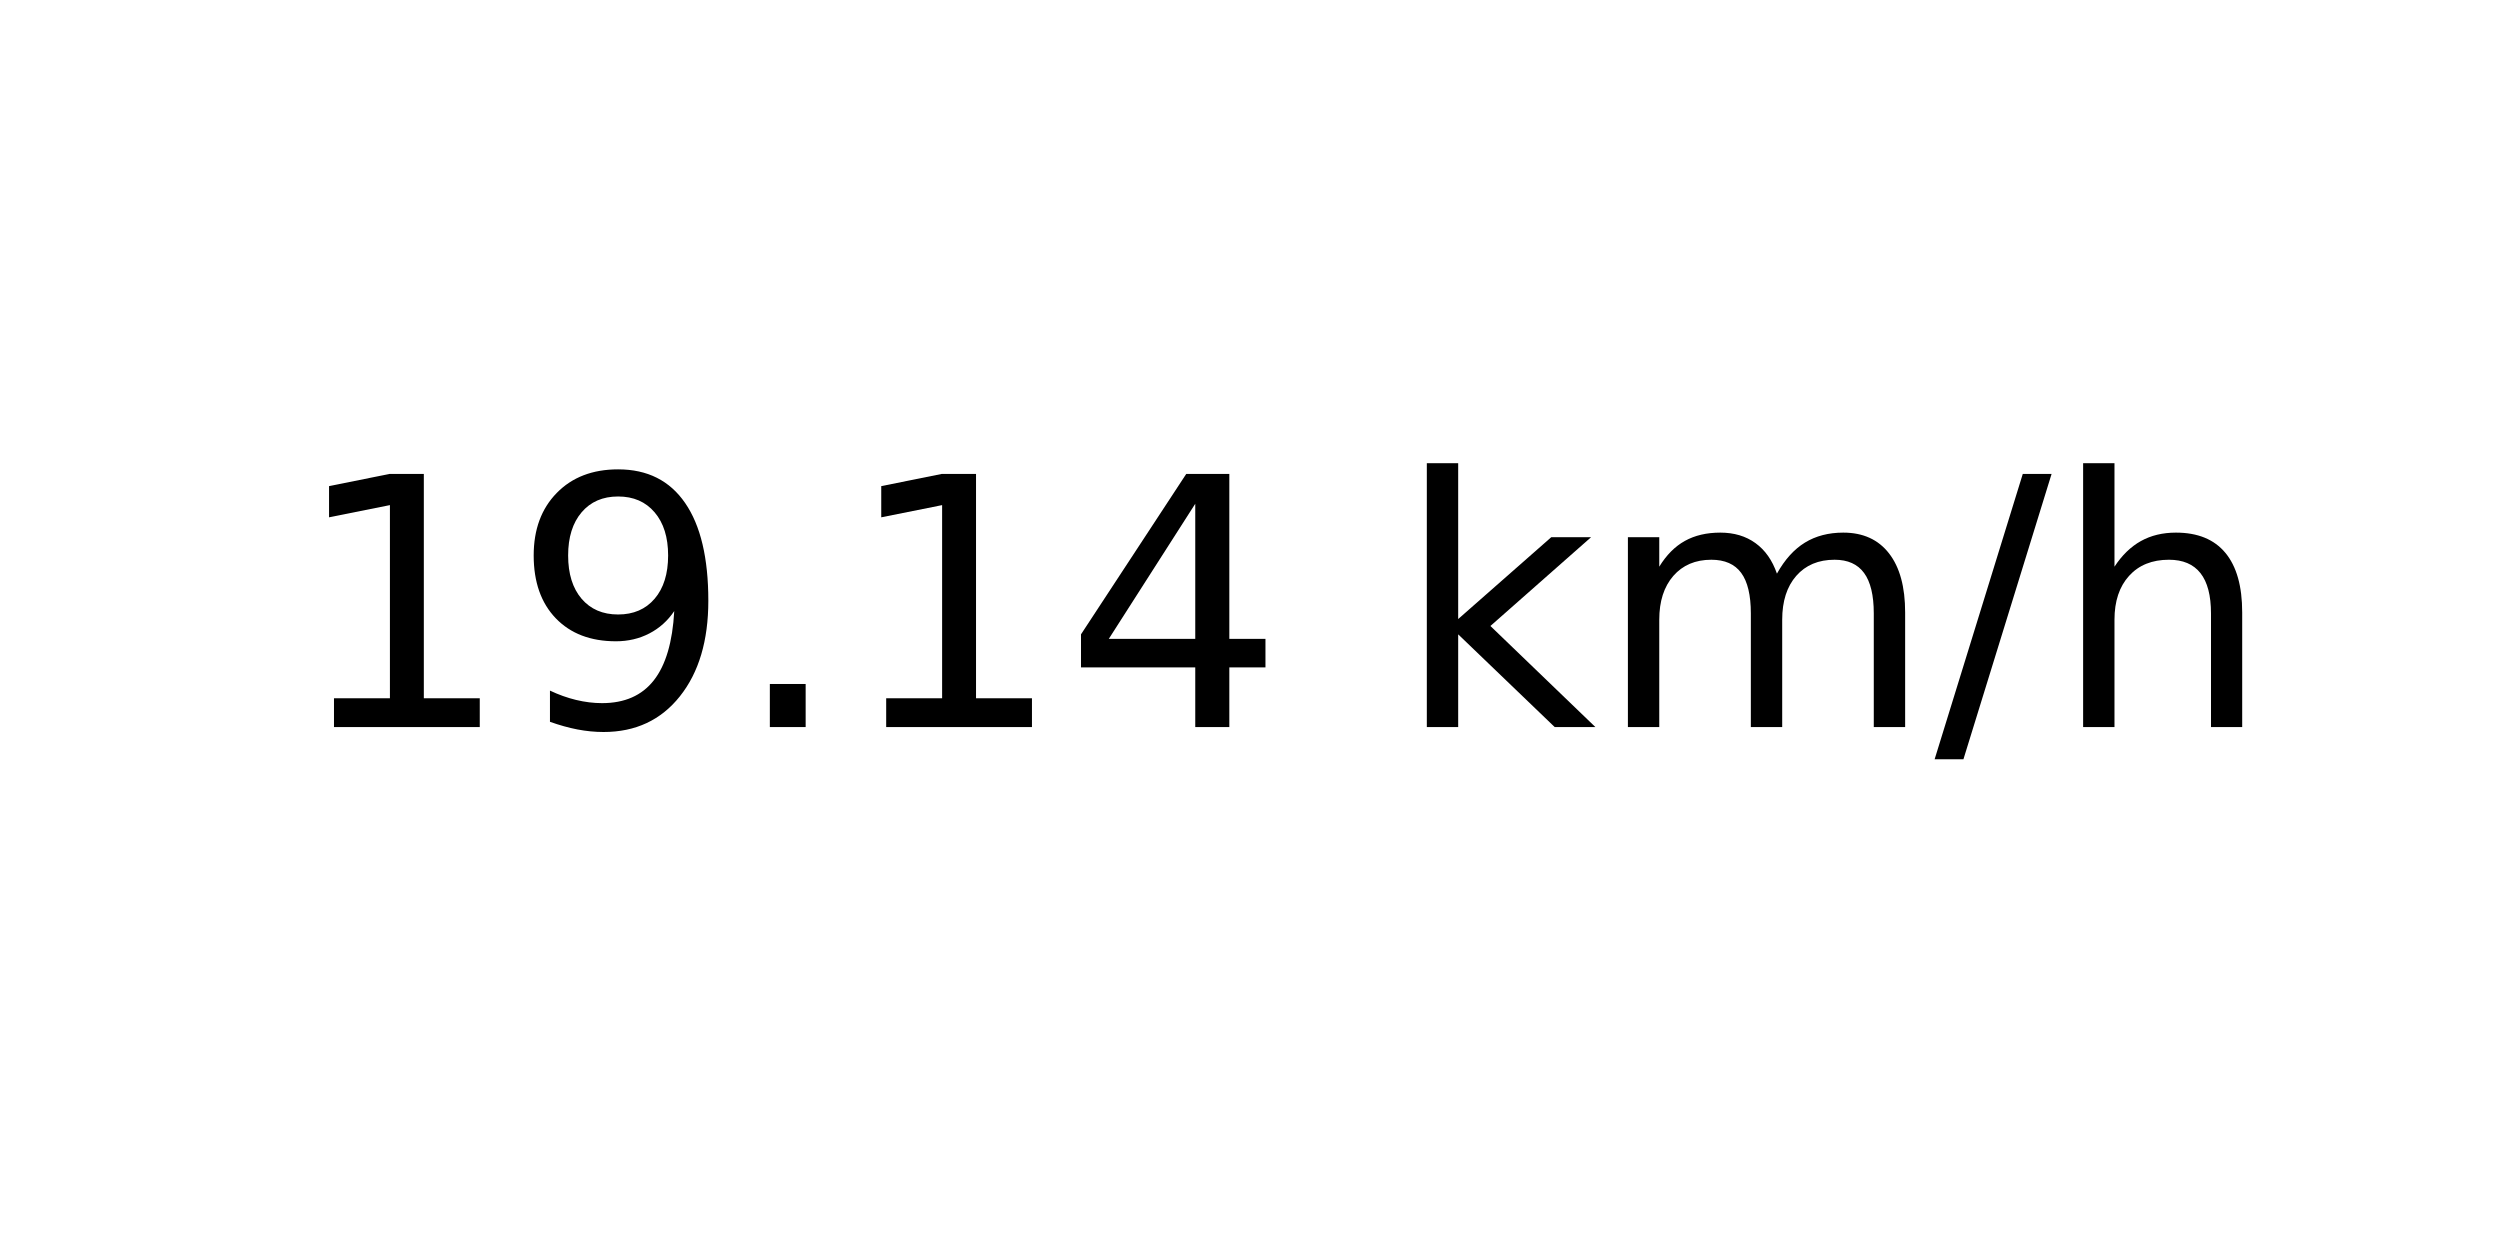
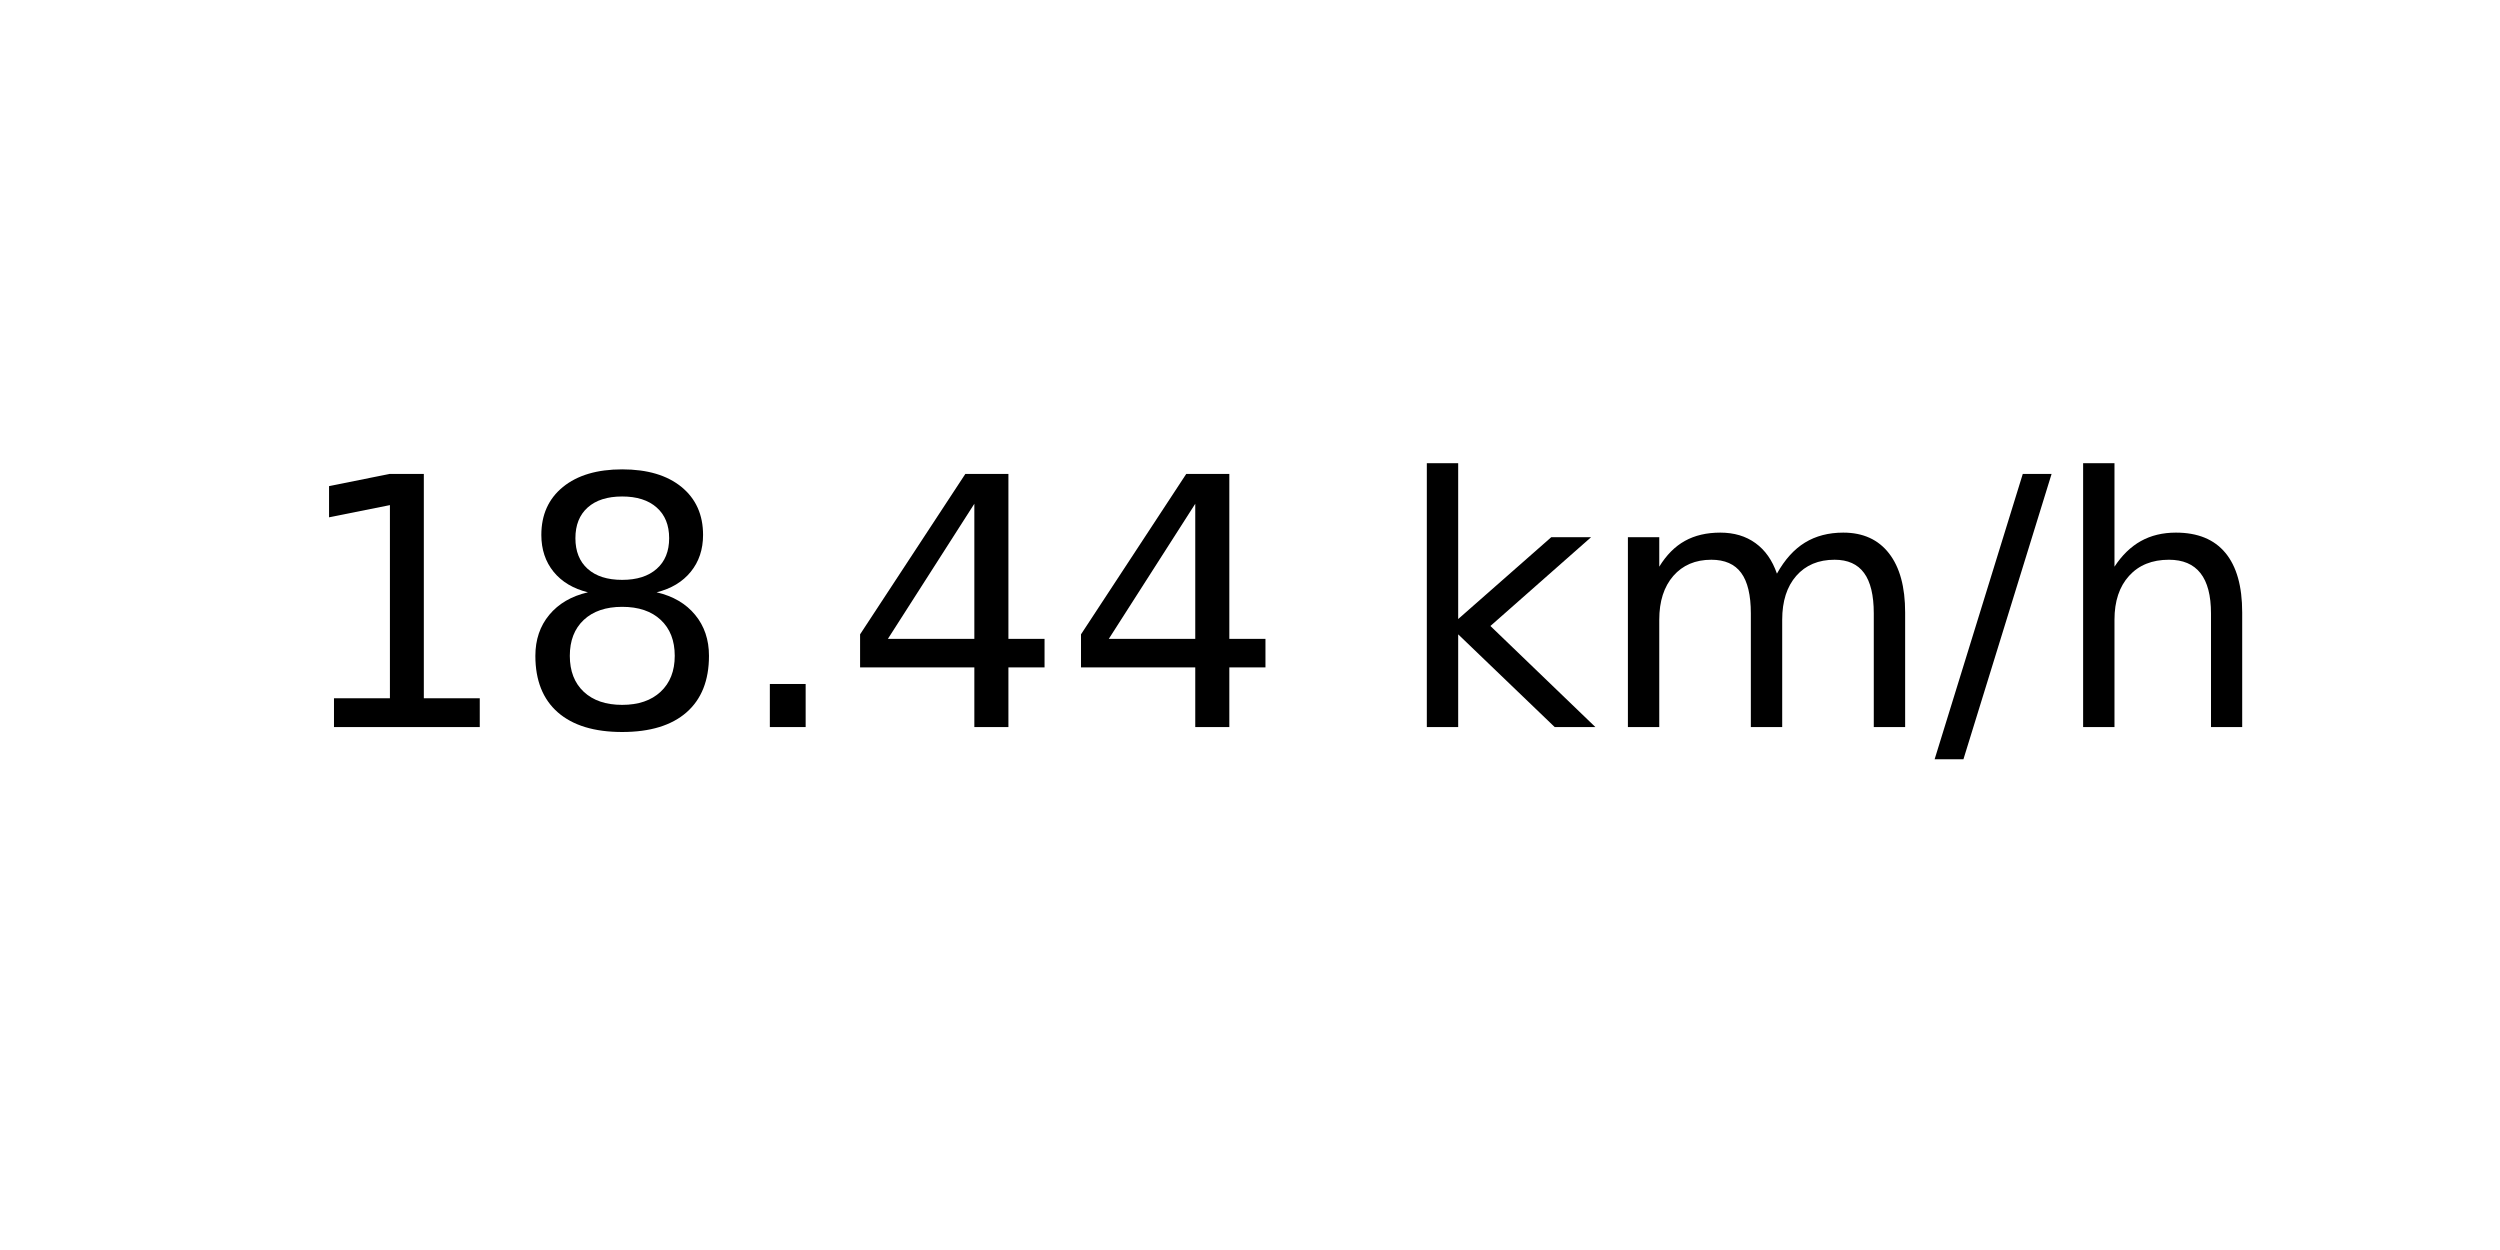
<svg xmlns="http://www.w3.org/2000/svg" xmlns:xlink="http://www.w3.org/1999/xlink" width="72pt" height="36pt" viewBox="0 0 72 36" version="1.1">
  <defs>
    <style type="text/css">*{stroke-linejoin: round; stroke-linecap: butt}</style>
  </defs>
  <g id="figure_1">
    <g id="axes_1">
      <g id="text_1">
        <g transform="translate(8.378125 20.93937) scale(0.1 -0.1)">
          <defs>
            <path id="DejaVuSans-31" d="M 794 531  L 1825 531  L 1825 4091  L 703 3866  L 703 4441  L 1819 4666  L 2450 4666  L 2450 531  L 3481 531  L 3481 0  L 794 0  L 794 531  z " transform="scale(0.015625)" />
-             <path id="DejaVuSans-39" d="M 703 97  L 703 672  Q 941 559 1184 500  Q 1428 441 1663 441  Q 2288 441 2617 861  Q 2947 1281 2994 2138  Q 2813 1869 2534 1725  Q 2256 1581 1919 1581  Q 1219 1581 811 2004  Q 403 2428 403 3163  Q 403 3881 828 4315  Q 1253 4750 1959 4750  Q 2769 4750 3195 4129  Q 3622 3509 3622 2328  Q 3622 1225 3098 567  Q 2575 -91 1691 -91  Q 1453 -91 1209 -44  Q 966 3 703 97  z M 1959 2075  Q 2384 2075 2632 2365  Q 2881 2656 2881 3163  Q 2881 3666 2632 3958  Q 2384 4250 1959 4250  Q 1534 4250 1286 3958  Q 1038 3666 1038 3163  Q 1038 2656 1286 2365  Q 1534 2075 1959 2075  z " transform="scale(0.015625)" />
+             <path id="DejaVuSans-38" d="M 2034 2216  Q 1584 2216 1326 1975  Q 1069 1734 1069 1313  Q 1069 891 1326 650  Q 1584 409 2034 409  Q 2484 409 2743 651  Q 3003 894 3003 1313  Q 3003 1734 2745 1975  Q 2488 2216 2034 2216  z M 1403 2484  Q 997 2584 770 2862  Q 544 3141 544 3541  Q 544 4100 942 4425  Q 1341 4750 2034 4750  Q 2731 4750 3128 4425  Q 3525 4100 3525 3541  Q 3525 3141 3298 2862  Q 3072 2584 2669 2484  Q 3125 2378 3379 2068  Q 3634 1759 3634 1313  Q 3634 634 3220 271  Q 2806 -91 2034 -91  Q 1263 -91 848 271  Q 434 634 434 1313  Q 434 1759 690 2068  Q 947 2378 1403 2484  z M 1172 3481  Q 1172 3119 1398 2916  Q 1625 2713 2034 2713  Q 2441 2713 2670 2916  Q 2900 3119 2900 3481  Q 2900 3844 2670 4047  Q 2441 4250 2034 4250  Q 1625 4250 1398 4047  Q 1172 3844 1172 3481  z " transform="scale(0.015625)" />
            <path id="DejaVuSans-2e" d="M 684 794  L 1344 794  L 1344 0  L 684 0  L 684 794  z " transform="scale(0.015625)" />
            <path id="DejaVuSans-34" d="M 2419 4116  L 825 1625  L 2419 1625  L 2419 4116  z M 2253 4666  L 3047 4666  L 3047 1625  L 3713 1625  L 3713 1100  L 3047 1100  L 3047 0  L 2419 0  L 2419 1100  L 313 1100  L 313 1709  L 2253 4666  z " transform="scale(0.015625)" />
            <path id="DejaVuSans-20" transform="scale(0.015625)" />
            <path id="DejaVuSans-6b" d="M 581 4863  L 1159 4863  L 1159 1991  L 2875 3500  L 3609 3500  L 1753 1863  L 3688 0  L 2938 0  L 1159 1709  L 1159 0  L 581 0  L 581 4863  z " transform="scale(0.015625)" />
            <path id="DejaVuSans-6d" d="M 3328 2828  Q 3544 3216 3844 3400  Q 4144 3584 4550 3584  Q 5097 3584 5394 3201  Q 5691 2819 5691 2113  L 5691 0  L 5113 0  L 5113 2094  Q 5113 2597 4934 2840  Q 4756 3084 4391 3084  Q 3944 3084 3684 2787  Q 3425 2491 3425 1978  L 3425 0  L 2847 0  L 2847 2094  Q 2847 2600 2669 2842  Q 2491 3084 2119 3084  Q 1678 3084 1418 2786  Q 1159 2488 1159 1978  L 1159 0  L 581 0  L 581 3500  L 1159 3500  L 1159 2956  Q 1356 3278 1631 3431  Q 1906 3584 2284 3584  Q 2666 3584 2933 3390  Q 3200 3197 3328 2828  z " transform="scale(0.015625)" />
            <path id="DejaVuSans-2f" d="M 1625 4666  L 2156 4666  L 531 -594  L 0 -594  L 1625 4666  z " transform="scale(0.015625)" />
            <path id="DejaVuSans-68" d="M 3513 2113  L 3513 0  L 2938 0  L 2938 2094  Q 2938 2591 2744 2837  Q 2550 3084 2163 3084  Q 1697 3084 1428 2787  Q 1159 2491 1159 1978  L 1159 0  L 581 0  L 581 4863  L 1159 4863  L 1159 2956  Q 1366 3272 1645 3428  Q 1925 3584 2291 3584  Q 2894 3584 3203 3211  Q 3513 2838 3513 2113  z " transform="scale(0.015625)" />
          </defs>
          <use xlink:href="#DejaVuSans-31" />
-           <use xlink:href="#DejaVuSans-39" x="63.623" />
+           <use xlink:href="#DejaVuSans-38" x="63.623" />
          <use xlink:href="#DejaVuSans-2e" x="127.246" />
-           <use xlink:href="#DejaVuSans-31" x="159.033" />
+           <use xlink:href="#DejaVuSans-34" x="159.033" />
          <use xlink:href="#DejaVuSans-34" x="222.656" />
          <use xlink:href="#DejaVuSans-20" x="286.279" />
          <use xlink:href="#DejaVuSans-6b" x="318.066" />
          <use xlink:href="#DejaVuSans-6d" x="375.977" />
          <use xlink:href="#DejaVuSans-2f" x="473.389" />
          <use xlink:href="#DejaVuSans-68" x="507.08" />
        </g>
      </g>
    </g>
  </g>
</svg>
